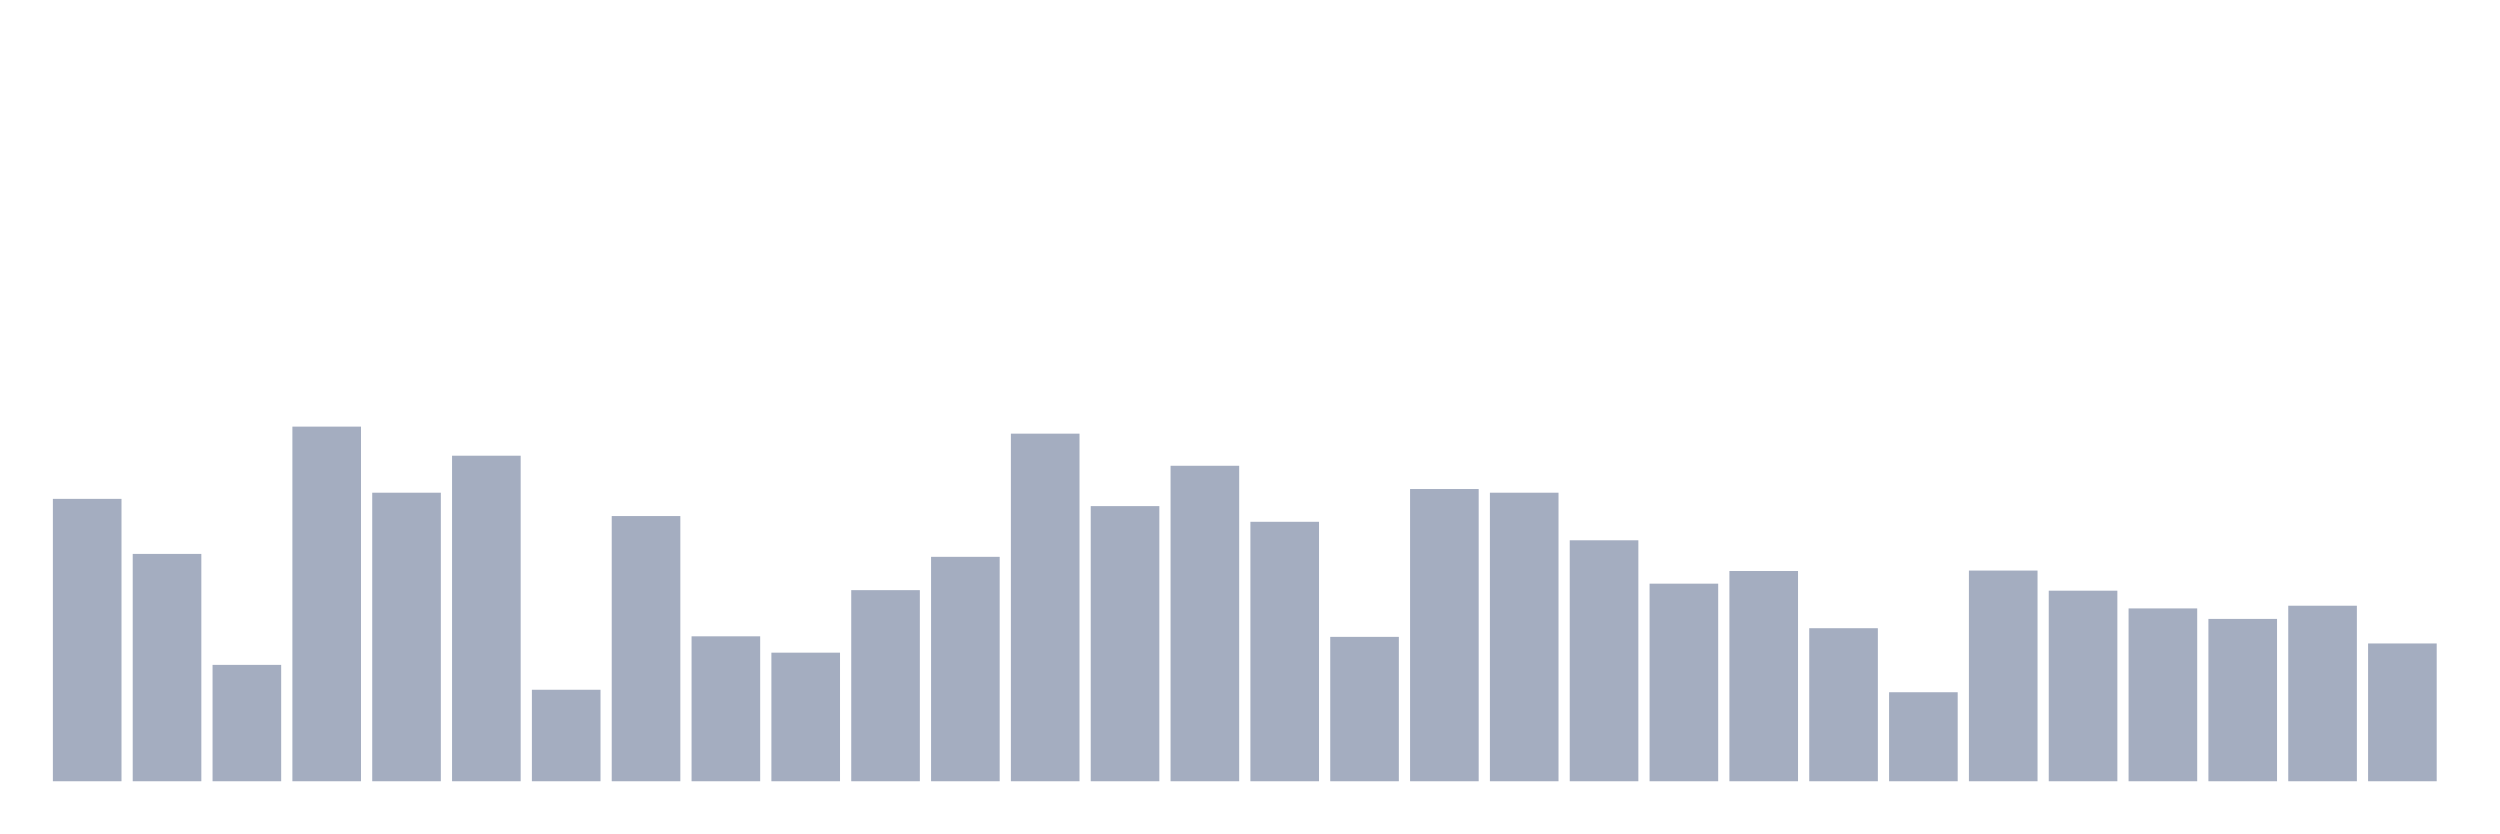
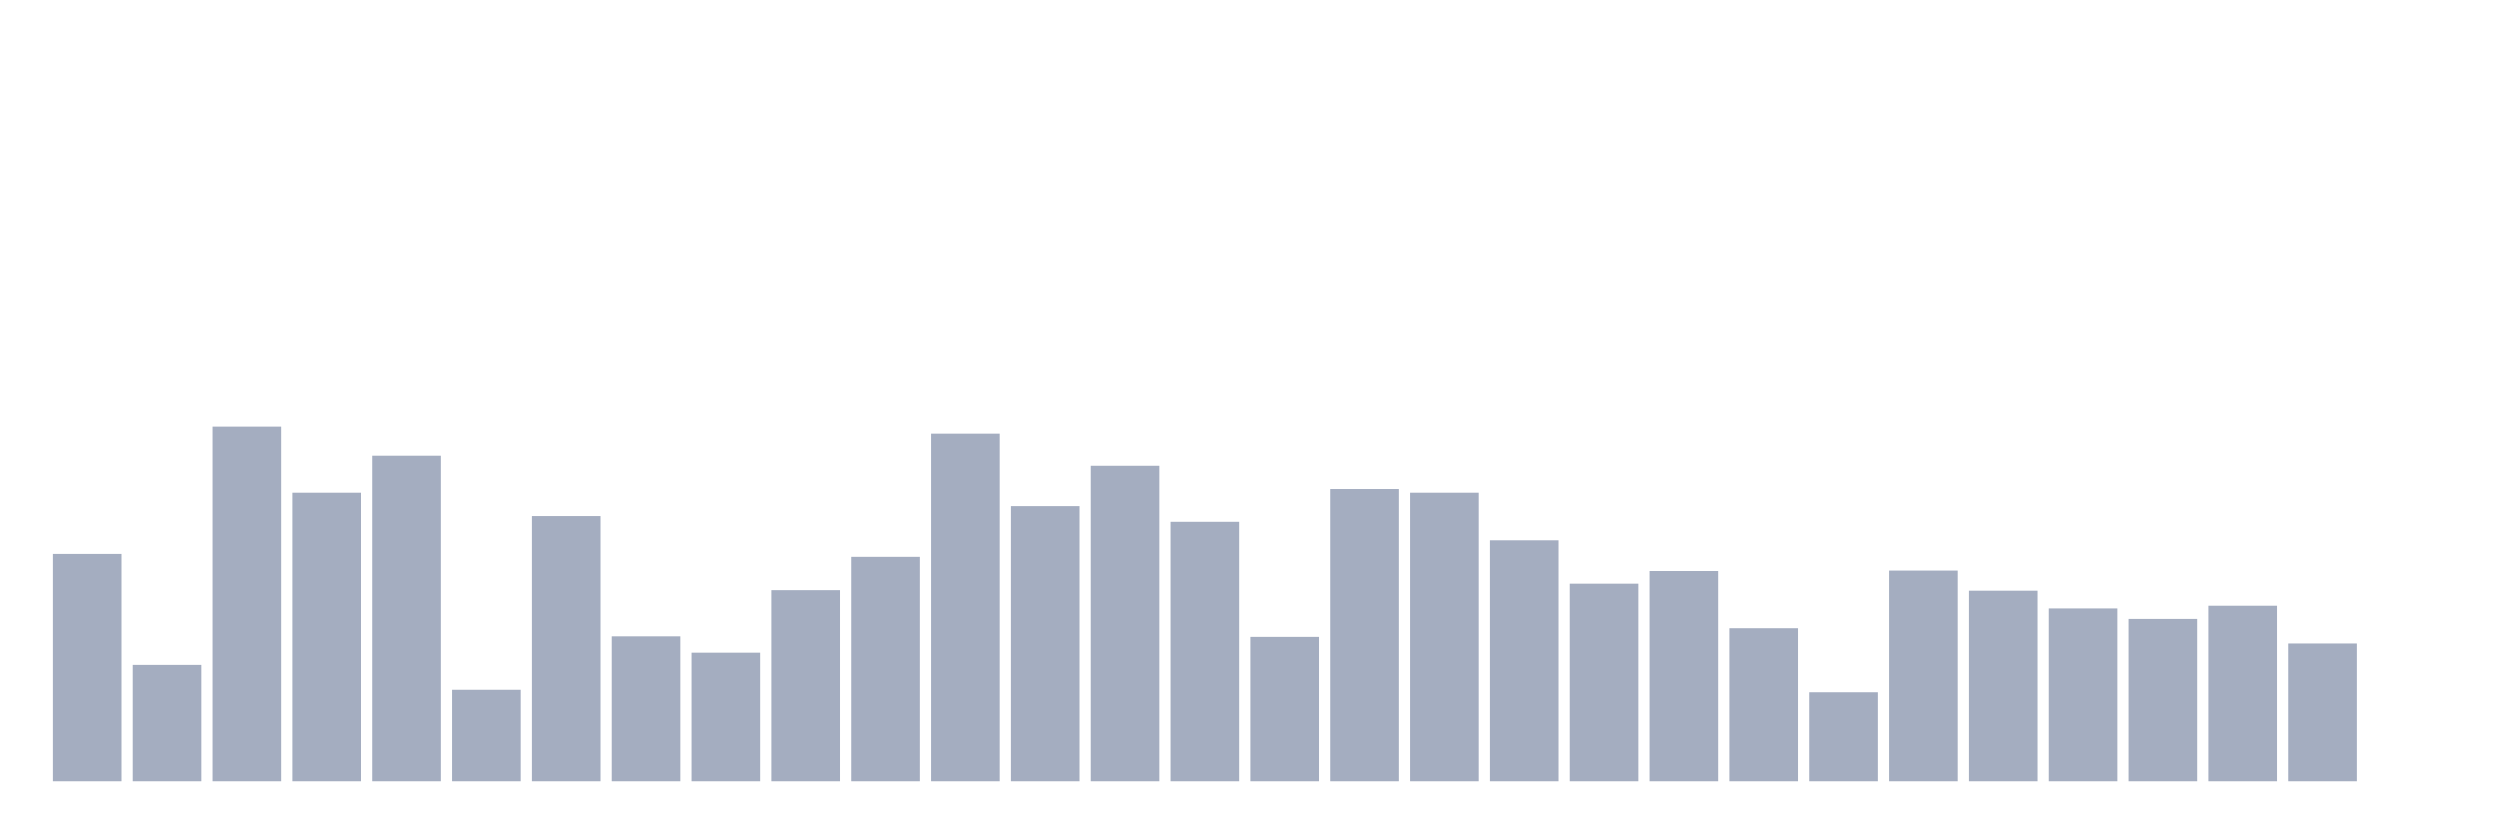
<svg xmlns="http://www.w3.org/2000/svg" viewBox="0 0 480 160">
  <g transform="translate(10,10)">
-     <rect class="bar" x="0.153" width="13.175" y="85.782" height="54.218" fill="rgb(164,173,192)" />
-     <rect class="bar" x="15.482" width="13.175" y="96.351" height="43.649" fill="rgb(164,173,192)" />
-     <rect class="bar" x="30.81" width="13.175" y="117.656" height="22.344" fill="rgb(164,173,192)" />
-     <rect class="bar" x="46.138" width="13.175" y="71.91" height="68.09" fill="rgb(164,173,192)" />
-     <rect class="bar" x="61.466" width="13.175" y="84.598" height="55.402" fill="rgb(164,173,192)" />
-     <rect class="bar" x="76.794" width="13.175" y="77.496" height="62.504" fill="rgb(164,173,192)" />
-     <rect class="bar" x="92.123" width="13.175" y="122.433" height="17.567" fill="rgb(164,173,192)" />
-     <rect class="bar" x="107.451" width="13.175" y="89.083" height="50.917" fill="rgb(164,173,192)" />
-     <rect class="bar" x="122.779" width="13.175" y="112.174" height="27.826" fill="rgb(164,173,192)" />
-     <rect class="bar" x="138.107" width="13.175" y="115.31" height="24.69" fill="rgb(164,173,192)" />
-     <rect class="bar" x="153.436" width="13.175" y="103.308" height="36.692" fill="rgb(164,173,192)" />
-     <rect class="bar" x="168.764" width="13.175" y="96.912" height="43.088" fill="rgb(164,173,192)" />
-     <rect class="bar" x="184.092" width="13.175" y="73.26" height="66.74" fill="rgb(164,173,192)" />
-     <rect class="bar" x="199.42" width="13.175" y="87.173" height="52.827" fill="rgb(164,173,192)" />
-     <rect class="bar" x="214.748" width="13.175" y="79.427" height="60.573" fill="rgb(164,173,192)" />
-     <rect class="bar" x="230.077" width="13.175" y="90.184" height="49.816" fill="rgb(164,173,192)" />
-     <rect class="bar" x="245.405" width="13.175" y="112.278" height="27.722" fill="rgb(164,173,192)" />
-     <rect class="bar" x="260.733" width="13.175" y="83.892" height="56.108" fill="rgb(164,173,192)" />
-     <rect class="bar" x="276.061" width="13.175" y="84.598" height="55.402" fill="rgb(164,173,192)" />
-     <rect class="bar" x="291.39" width="13.175" y="93.735" height="46.265" fill="rgb(164,173,192)" />
-     <rect class="bar" x="306.718" width="13.175" y="102.062" height="37.938" fill="rgb(164,173,192)" />
-     <rect class="bar" x="322.046" width="13.175" y="99.632" height="40.368" fill="rgb(164,173,192)" />
-     <rect class="bar" x="337.374" width="13.175" y="110.617" height="29.383" fill="rgb(164,173,192)" />
-     <rect class="bar" x="352.702" width="13.175" y="122.91" height="17.09" fill="rgb(164,173,192)" />
-     <rect class="bar" x="368.031" width="13.175" y="99.549" height="40.451" fill="rgb(164,173,192)" />
-     <rect class="bar" x="383.359" width="13.175" y="103.411" height="36.589" fill="rgb(164,173,192)" />
-     <rect class="bar" x="398.687" width="13.175" y="106.817" height="33.183" fill="rgb(164,173,192)" />
-     <rect class="bar" x="414.015" width="13.175" y="108.831" height="31.169" fill="rgb(164,173,192)" />
-     <rect class="bar" x="429.344" width="13.175" y="106.298" height="33.702" fill="rgb(164,173,192)" />
-     <rect class="bar" x="444.672" width="13.175" y="113.545" height="26.455" fill="rgb(164,173,192)" />
+     <rect class="bar" x="0.153" width="13.175" y="96.351" height="43.649" fill="rgb(164,173,192)" />
+     <rect class="bar" x="15.482" width="13.175" y="117.656" height="22.344" fill="rgb(164,173,192)" />
+     <rect class="bar" x="30.81" width="13.175" y="71.91" height="68.09" fill="rgb(164,173,192)" />
+     <rect class="bar" x="46.138" width="13.175" y="84.598" height="55.402" fill="rgb(164,173,192)" />
+     <rect class="bar" x="61.466" width="13.175" y="77.496" height="62.504" fill="rgb(164,173,192)" />
+     <rect class="bar" x="76.794" width="13.175" y="122.433" height="17.567" fill="rgb(164,173,192)" />
+     <rect class="bar" x="92.123" width="13.175" y="89.083" height="50.917" fill="rgb(164,173,192)" />
+     <rect class="bar" x="107.451" width="13.175" y="112.174" height="27.826" fill="rgb(164,173,192)" />
+     <rect class="bar" x="122.779" width="13.175" y="115.31" height="24.69" fill="rgb(164,173,192)" />
+     <rect class="bar" x="138.107" width="13.175" y="103.308" height="36.692" fill="rgb(164,173,192)" />
+     <rect class="bar" x="153.436" width="13.175" y="96.912" height="43.088" fill="rgb(164,173,192)" />
+     <rect class="bar" x="168.764" width="13.175" y="73.26" height="66.74" fill="rgb(164,173,192)" />
+     <rect class="bar" x="184.092" width="13.175" y="87.173" height="52.827" fill="rgb(164,173,192)" />
+     <rect class="bar" x="199.42" width="13.175" y="79.427" height="60.573" fill="rgb(164,173,192)" />
+     <rect class="bar" x="214.748" width="13.175" y="90.184" height="49.816" fill="rgb(164,173,192)" />
+     <rect class="bar" x="230.077" width="13.175" y="112.278" height="27.722" fill="rgb(164,173,192)" />
+     <rect class="bar" x="245.405" width="13.175" y="83.892" height="56.108" fill="rgb(164,173,192)" />
+     <rect class="bar" x="260.733" width="13.175" y="84.598" height="55.402" fill="rgb(164,173,192)" />
+     <rect class="bar" x="276.061" width="13.175" y="93.735" height="46.265" fill="rgb(164,173,192)" />
+     <rect class="bar" x="291.39" width="13.175" y="102.062" height="37.938" fill="rgb(164,173,192)" />
+     <rect class="bar" x="306.718" width="13.175" y="99.632" height="40.368" fill="rgb(164,173,192)" />
+     <rect class="bar" x="322.046" width="13.175" y="110.617" height="29.383" fill="rgb(164,173,192)" />
+     <rect class="bar" x="337.374" width="13.175" y="122.91" height="17.09" fill="rgb(164,173,192)" />
+     <rect class="bar" x="352.702" width="13.175" y="99.549" height="40.451" fill="rgb(164,173,192)" />
+     <rect class="bar" x="368.031" width="13.175" y="103.411" height="36.589" fill="rgb(164,173,192)" />
+     <rect class="bar" x="383.359" width="13.175" y="106.817" height="33.183" fill="rgb(164,173,192)" />
+     <rect class="bar" x="398.687" width="13.175" y="108.831" height="31.169" fill="rgb(164,173,192)" />
+     <rect class="bar" x="414.015" width="13.175" y="106.298" height="33.702" fill="rgb(164,173,192)" />
+     <rect class="bar" x="429.344" width="13.175" y="113.545" height="26.455" fill="rgb(164,173,192)" />
+     <rect class="bar" x="444.672" width="13.175" y="140" height="0" fill="rgb(164,173,192)" />
  </g>
</svg>
